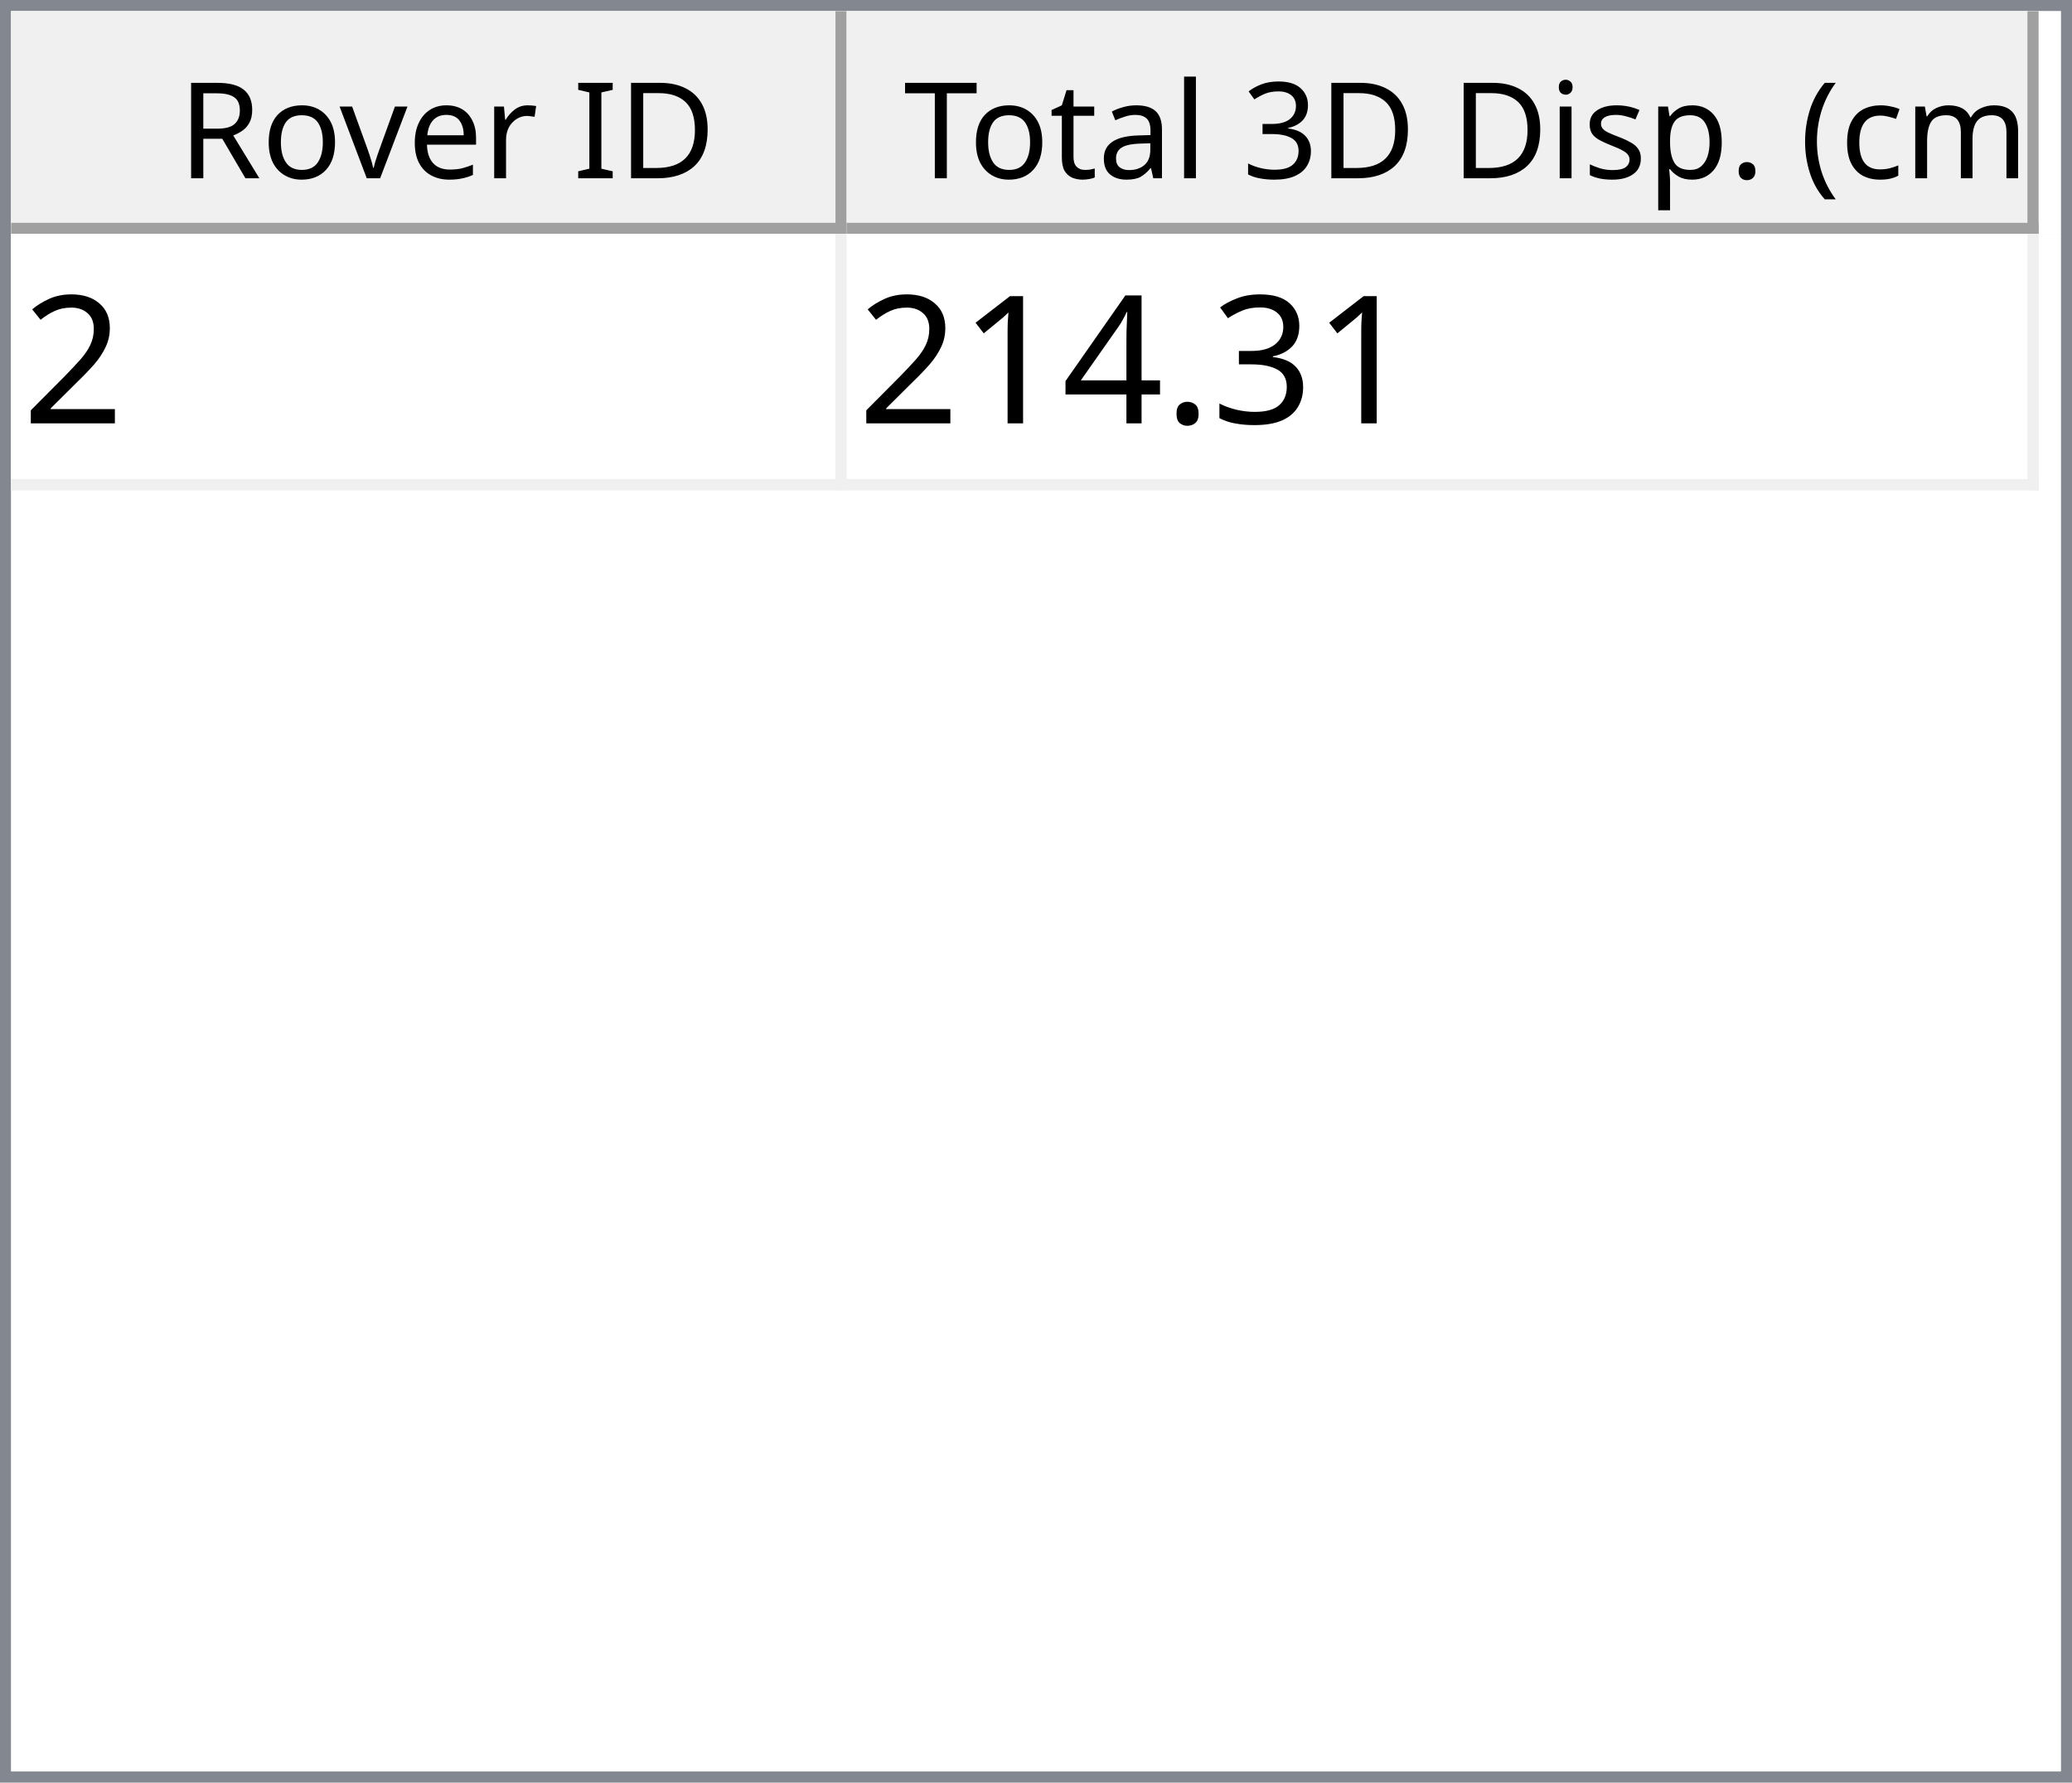
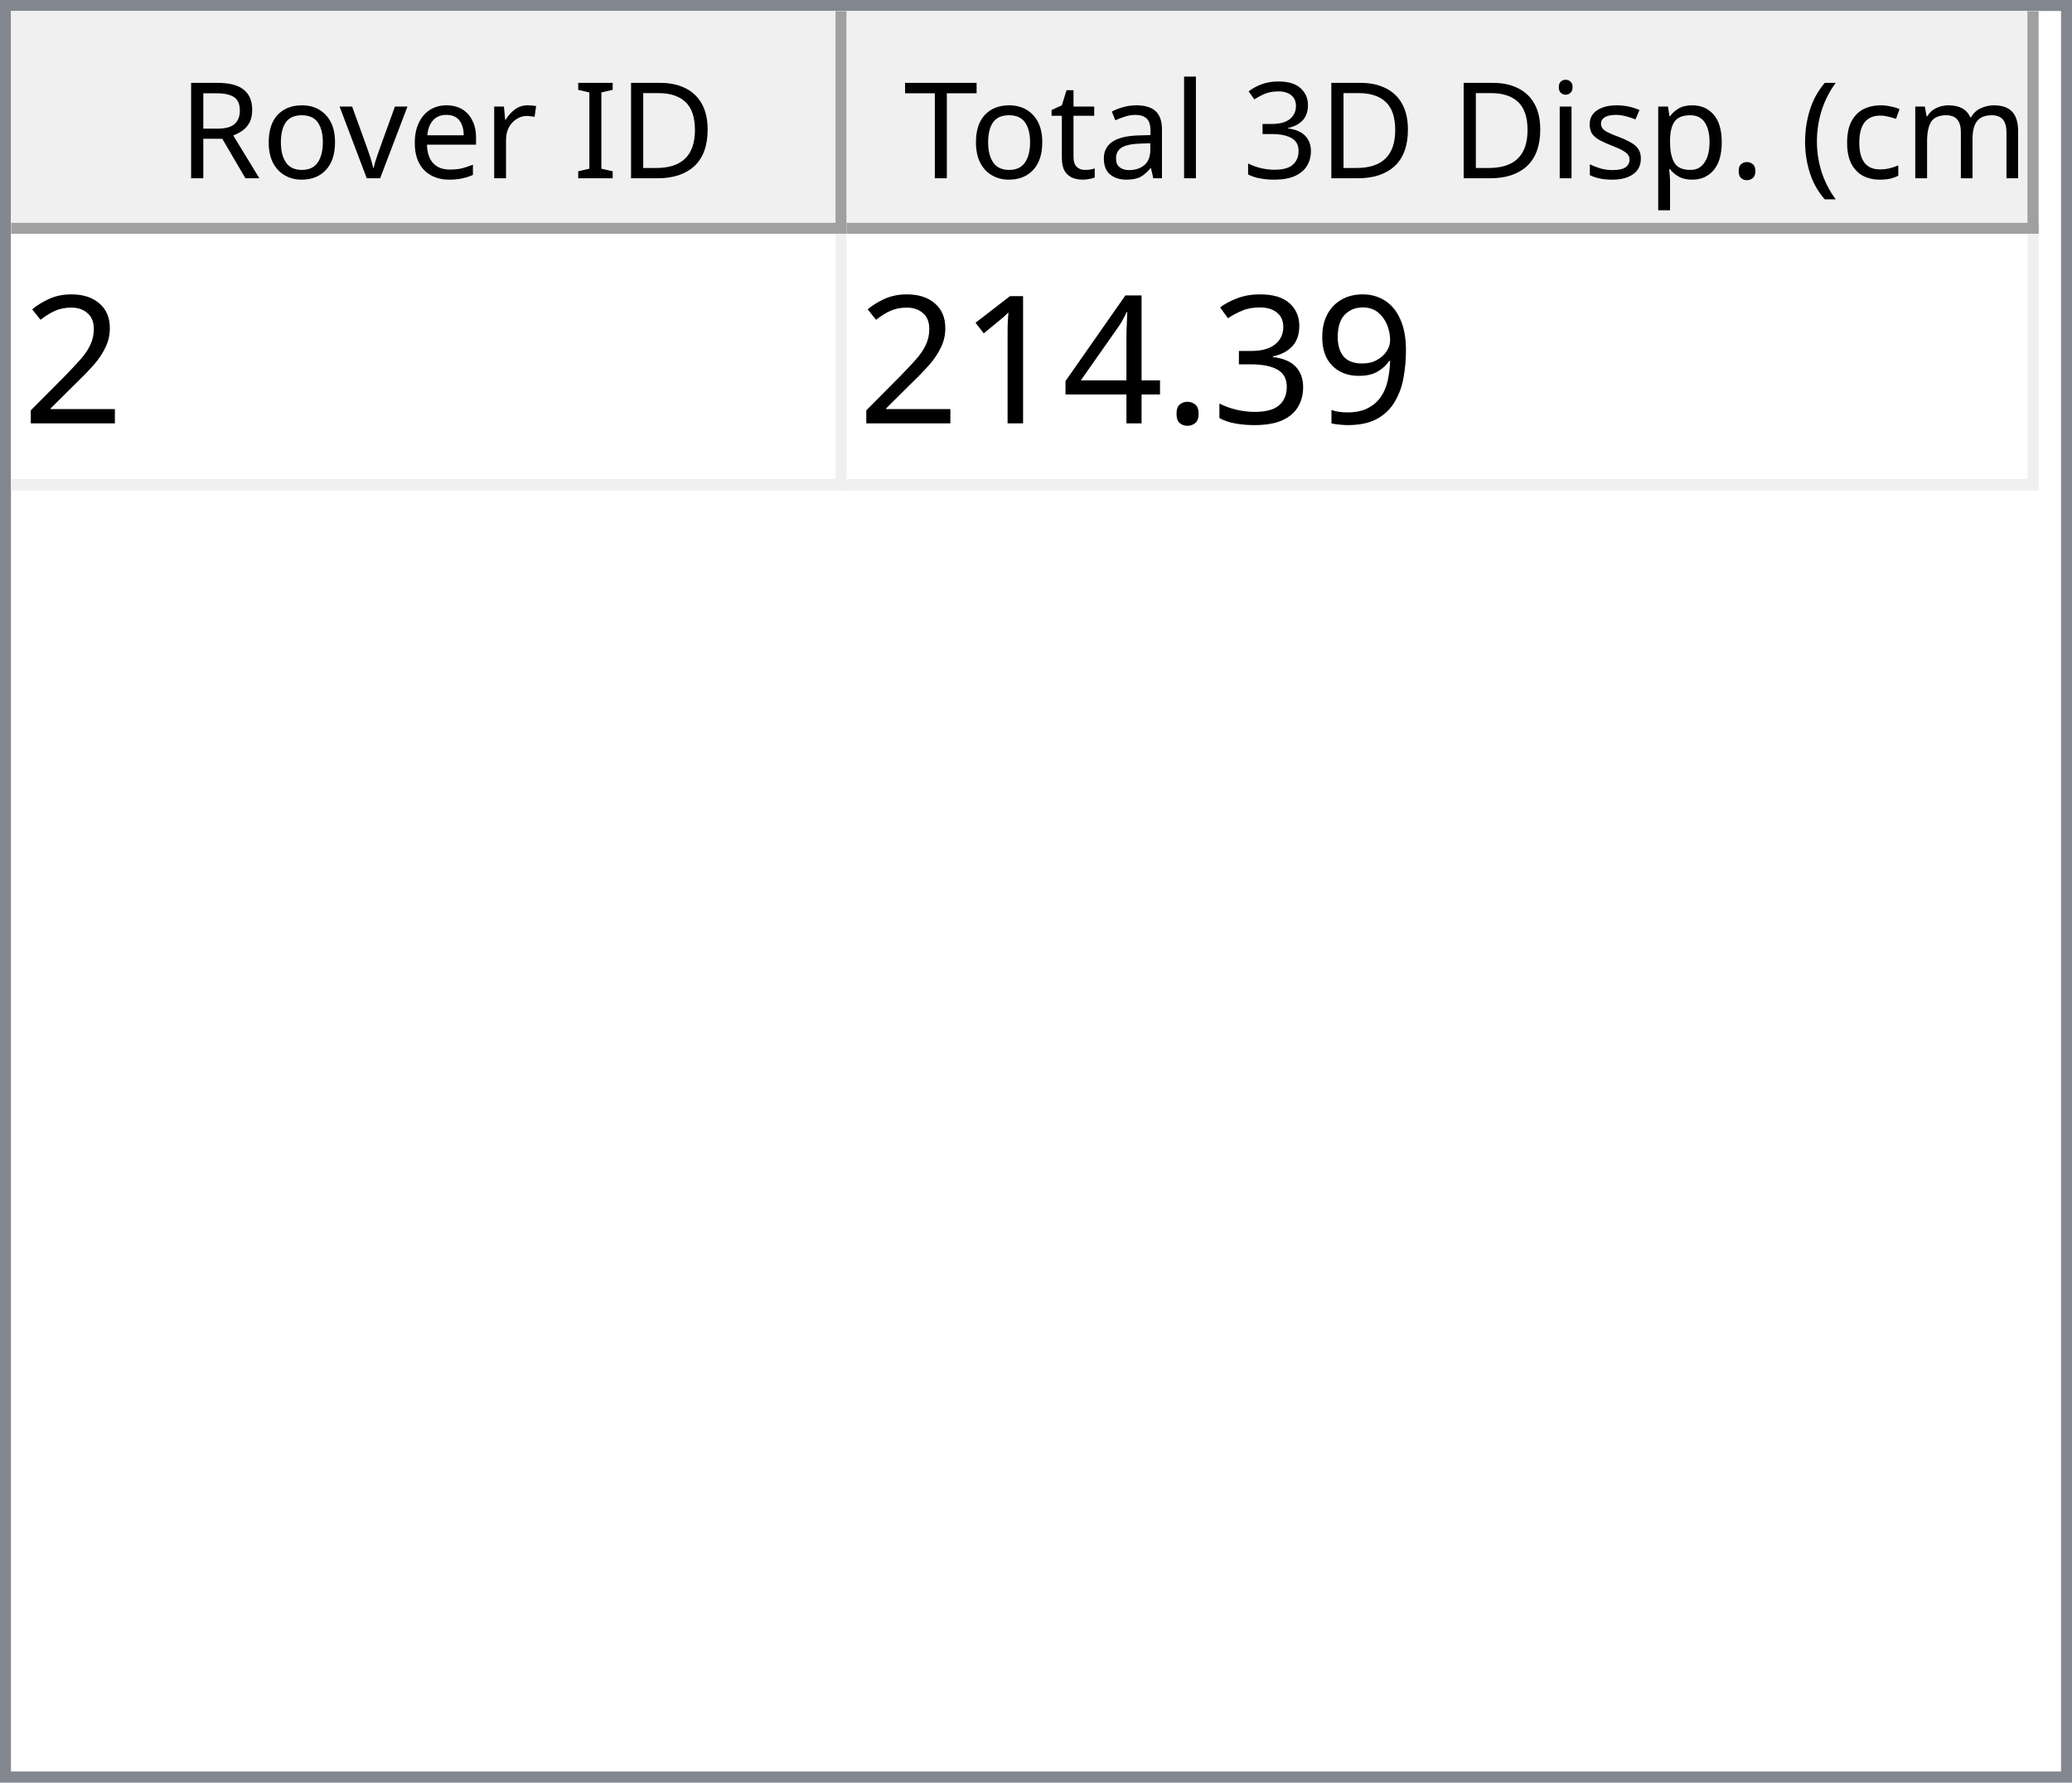
<svg xmlns="http://www.w3.org/2000/svg" style="fill-opacity:1; color-rendering:auto; color-interpolation:auto; text-rendering:auto; stroke:black; stroke-linecap:square; stroke-miterlimit:10; shape-rendering:auto; stroke-opacity:1; fill:black; stroke-dasharray:none; font-weight:normal; stroke-width:1; font-family:'Dialog'; font-style:normal; stroke-linejoin:miter; font-size:12px; stroke-dashoffset:0; image-rendering:auto;" width="186" height="160">
  <defs id="genericDefs" />
  <g>
    <defs id="defs1">
      <clipPath clipPathUnits="userSpaceOnUse" id="clipPath1">
        <path d="M0 0 L186 0 L186 160 L0 160 L0 0 Z" />
      </clipPath>
      <clipPath clipPathUnits="userSpaceOnUse" id="clipPath2">
        <path d="M0 0 L0 160 L186 160 L186 0 Z" />
      </clipPath>
      <clipPath clipPathUnits="userSpaceOnUse" id="clipPath3">
        <path d="M0 0 L0 20 L184 20 L184 0 Z" />
      </clipPath>
      <clipPath clipPathUnits="userSpaceOnUse" id="clipPath4">
        <path d="M0 0 L0 20 L75 20 L75 0 Z" />
      </clipPath>
      <clipPath clipPathUnits="userSpaceOnUse" id="clipPath5">
        <path d="M1 1 L1 19 L74 19 L74 1 Z" />
      </clipPath>
      <clipPath clipPathUnits="userSpaceOnUse" id="clipPath6">
        <path d="M0 0 L0 18 L73 18 L73 0 Z" />
      </clipPath>
      <clipPath clipPathUnits="userSpaceOnUse" id="clipPath7">
        <path d="M-0.5 -0.5 L-0.5 19.5 L74.5 19.5 L74.5 -0.5 Z" />
      </clipPath>
      <clipPath clipPathUnits="userSpaceOnUse" id="clipPath8">
        <path d="M0 0 L0 20 L107 20 L107 0 Z" />
      </clipPath>
      <clipPath clipPathUnits="userSpaceOnUse" id="clipPath9">
        <path d="M1 1 L1 19 L106 19 L106 1 Z" />
      </clipPath>
      <clipPath clipPathUnits="userSpaceOnUse" id="clipPath10">
        <path d="M0 0 L0 18 L105 18 L105 0 Z" />
      </clipPath>
      <clipPath clipPathUnits="userSpaceOnUse" id="clipPath11">
        <path d="M-0.5 -0.5 L-0.5 19.5 L106.5 19.5 L106.5 -0.5 Z" />
      </clipPath>
      <clipPath clipPathUnits="userSpaceOnUse" id="clipPath12">
        <path d="M0 0 L0 138 L184 138 L184 0 Z" />
      </clipPath>
      <clipPath clipPathUnits="userSpaceOnUse" id="clipPath13">
        <path d="M0 0 L0 23 L182 23 L182 0 Z" />
      </clipPath>
      <clipPath clipPathUnits="userSpaceOnUse" id="clipPath14">
        <path d="M-0.5 -0.5 L-0.5 22.5 L181.5 22.5 L181.5 -0.5 Z" />
      </clipPath>
      <clipPath clipPathUnits="userSpaceOnUse" id="clipPath15">
        <path d="M0 0 L0 22 L74 22 L74 0 Z" />
      </clipPath>
      <clipPath clipPathUnits="userSpaceOnUse" id="clipPath16">
        <path d="M0 0 L0 22 L106 22 L106 0 Z" />
      </clipPath>
      <font horiz-adv-x="64.551" id="font1">
        <font-face ascent="107.91" descent="25.098" units-per-em="100" style="font-style:normal; font-family:Segoe UI; font-weight:normal;" />
        <missing-glyph horiz-adv-x="64.551" d="M8.109 0 L8.109 68.266 L56.453 68.266 L56.453 0 L8.109 0 ZM15.328 7.234 L49.219 7.234 L49.219 61.031 L15.328 61.031 L15.328 7.234 Z" />
        <glyph unicode="D" horiz-adv-x="70.117" d="M9.188 0 L9.188 70.016 L28.516 70.016 Q65.531 70.016 65.531 35.891 Q65.531 19.672 55.25 9.836 Q44.969 0 27.734 0 L9.188 0 ZM17.391 62.594 L17.391 7.422 L27.828 7.422 Q41.609 7.422 49.273 14.797 Q56.938 22.172 56.938 35.688 Q56.938 62.594 28.328 62.594 L17.391 62.594 Z" />
        <glyph unicode="I" horiz-adv-x="26.611" d="M17.391 0 L9.188 0 L9.188 70.016 L17.391 70.016 L17.391 0 Z" />
        <glyph unicode=" " horiz-adv-x="27.393" d="" />
        <glyph unicode="r" horiz-adv-x="34.766" d="M34.188 41.891 Q32.078 43.5 28.125 43.5 Q23 43.5 19.555 38.672 Q16.109 33.844 16.109 25.484 L16.109 0 L8.109 0 L8.109 50 L16.109 50 L16.109 39.703 L16.312 39.703 Q18.016 44.969 21.531 47.922 Q25.047 50.875 29.391 50.875 Q32.516 50.875 34.188 50.203 L34.188 41.891 Z" />
        <glyph unicode="e" horiz-adv-x="52.295" d="M48.297 23 L12.984 23 Q13.188 14.656 17.484 10.109 Q21.781 5.562 29.297 5.562 Q37.75 5.562 44.828 11.141 L44.828 3.609 Q38.234 -1.172 27.391 -1.172 Q16.797 -1.172 10.742 5.641 Q4.688 12.453 4.688 24.812 Q4.688 36.469 11.305 43.82 Q17.922 51.172 27.734 51.172 Q37.547 51.172 42.922 44.828 Q48.297 38.484 48.297 27.203 L48.297 23 ZM40.094 29.781 Q40.047 36.719 36.75 40.578 Q33.453 44.438 27.594 44.438 Q21.922 44.438 17.969 40.383 Q14.016 36.328 13.094 29.781 L40.094 29.781 Z" />
        <glyph unicode="v" horiz-adv-x="47.9" d="M47.406 50 L27.484 0 L19.625 0 L0.688 50 L9.469 50 L22.172 13.672 Q23.578 9.672 23.922 6.688 L24.125 6.688 Q24.609 10.453 25.688 13.484 L38.969 50 L47.406 50 Z" />
        <glyph unicode="o" horiz-adv-x="58.594" d="M29 -1.172 Q17.922 -1.172 11.305 5.836 Q4.688 12.844 4.688 24.422 Q4.688 37.016 11.57 44.094 Q18.453 51.172 30.172 51.172 Q41.359 51.172 47.633 44.289 Q53.906 37.406 53.906 25.203 Q53.906 13.234 47.141 6.031 Q40.375 -1.172 29 -1.172 ZM29.594 44.438 Q21.875 44.438 17.383 39.188 Q12.891 33.938 12.891 24.703 Q12.891 15.828 17.43 10.695 Q21.969 5.562 29.594 5.562 Q37.359 5.562 41.531 10.594 Q45.703 15.625 45.703 24.906 Q45.703 34.281 41.531 39.359 Q37.359 44.438 29.594 44.438 Z" />
        <glyph unicode="R" horiz-adv-x="59.814" d="M59.375 0 L49.609 0 L37.891 19.625 Q36.281 22.359 34.766 24.289 Q33.25 26.219 31.664 27.438 Q30.078 28.656 28.25 29.219 Q26.422 29.781 24.125 29.781 L17.391 29.781 L17.391 0 L9.188 0 L9.188 70.016 L30.078 70.016 Q34.672 70.016 38.555 68.867 Q42.438 67.719 45.289 65.375 Q48.141 63.031 49.758 59.547 Q51.375 56.062 51.375 51.375 Q51.375 47.703 50.273 44.656 Q49.172 41.609 47.148 39.211 Q45.125 36.812 42.266 35.133 Q39.406 33.453 35.844 32.516 L35.844 32.328 Q37.594 31.547 38.891 30.547 Q40.188 29.547 41.359 28.18 Q42.531 26.812 43.68 25.078 Q44.828 23.344 46.234 21.047 L59.375 0 ZM17.391 62.594 L17.391 37.203 L28.516 37.203 Q31.594 37.203 34.203 38.133 Q36.812 39.062 38.719 40.797 Q40.625 42.531 41.703 45.047 Q42.781 47.562 42.781 50.688 Q42.781 56.297 39.141 59.445 Q35.5 62.594 28.609 62.594 L17.391 62.594 Z" />
        <glyph unicode=")" horiz-adv-x="30.176" d="M8.297 -15.922 L1.172 -15.922 Q16.406 2.344 16.406 26.812 Q16.406 51.469 1.078 70.016 L8.297 70.016 Q23.531 52.156 23.531 26.703 Q23.531 1.375 8.297 -15.922 Z" />
        <glyph unicode="m" horiz-adv-x="86.133" d="M79.109 0 L71.094 0 L71.094 28.719 Q71.094 37.016 68.531 40.727 Q65.969 44.438 59.906 44.438 Q54.781 44.438 51.195 39.75 Q47.609 35.062 47.609 28.516 L47.609 0 L39.594 0 L39.594 29.688 Q39.594 44.438 28.219 44.438 Q22.953 44.438 19.531 40.016 Q16.109 35.594 16.109 28.516 L16.109 0 L8.109 0 L8.109 50 L16.109 50 L16.109 42.094 L16.312 42.094 Q21.625 51.172 31.844 51.172 Q36.969 51.172 40.773 48.312 Q44.578 45.453 46 40.828 Q51.562 51.172 62.594 51.172 Q79.109 51.172 79.109 30.812 L79.109 0 Z" />
        <glyph unicode="c" horiz-adv-x="46.191" d="M42.188 2.297 Q36.422 -1.172 28.516 -1.172 Q17.828 -1.172 11.258 5.789 Q4.688 12.75 4.688 23.828 Q4.688 36.188 11.766 43.68 Q18.844 51.172 30.672 51.172 Q37.25 51.172 42.281 48.734 L42.281 40.531 Q36.719 44.438 30.375 44.438 Q22.703 44.438 17.797 38.945 Q12.891 33.453 12.891 24.516 Q12.891 15.719 17.508 10.641 Q22.125 5.562 29.891 5.562 Q36.422 5.562 42.188 9.906 L42.188 2.297 Z" />
        <glyph unicode="(" horiz-adv-x="30.176" d="M29.109 -15.922 L21.969 -15.922 Q6.844 1.375 6.844 26.703 Q6.844 52.156 21.969 70.016 L29.203 70.016 Q13.875 51.469 13.875 26.812 Q13.875 2.344 29.109 -15.922 Z" />
        <glyph unicode="." horiz-adv-x="21.68" d="M10.891 -1.078 Q8.641 -1.078 7.055 0.539 Q5.469 2.156 5.469 4.391 Q5.469 6.641 7.055 8.273 Q8.641 9.906 10.891 9.906 Q13.188 9.906 14.797 8.273 Q16.406 6.641 16.406 4.391 Q16.406 2.156 14.797 0.539 Q13.188 -1.078 10.891 -1.078 Z" />
        <glyph unicode="p" horiz-adv-x="58.789" d="M16.312 7.234 L16.109 7.234 L16.109 -23 L8.109 -23 L8.109 50 L16.109 50 L16.109 41.219 L16.312 41.219 Q22.219 51.172 33.594 51.172 Q43.266 51.172 48.688 44.461 Q54.109 37.75 54.109 26.469 Q54.109 13.922 48 6.375 Q41.891 -1.172 31.297 -1.172 Q21.578 -1.172 16.312 7.234 ZM16.109 27.391 L16.109 20.406 Q16.109 14.203 20.141 9.883 Q24.172 5.562 30.375 5.562 Q37.641 5.562 41.773 11.133 Q45.906 16.703 45.906 26.609 Q45.906 34.969 42.047 39.703 Q38.188 44.438 31.594 44.438 Q24.609 44.438 20.359 39.578 Q16.109 34.719 16.109 27.391 Z" />
        <glyph unicode="s" horiz-adv-x="42.432" d="M5.078 1.812 L5.078 10.406 Q11.625 5.562 19.484 5.562 Q30.031 5.562 30.031 12.594 Q30.031 14.594 29.125 15.992 Q28.219 17.391 26.68 18.461 Q25.141 19.531 23.07 20.383 Q21 21.234 18.609 22.172 Q15.281 23.484 12.766 24.828 Q10.25 26.172 8.57 27.859 Q6.891 29.547 6.031 31.695 Q5.172 33.844 5.172 36.719 Q5.172 40.234 6.789 42.945 Q8.406 45.656 11.086 47.484 Q13.766 49.312 17.211 50.242 Q20.656 51.172 24.312 51.172 Q30.812 51.172 35.938 48.922 L35.938 40.828 Q30.422 44.438 23.25 44.438 Q21 44.438 19.195 43.922 Q17.391 43.406 16.094 42.477 Q14.797 41.547 14.086 40.258 Q13.375 38.969 13.375 37.406 Q13.375 35.453 14.086 34.133 Q14.797 32.812 16.164 31.789 Q17.531 30.766 19.484 29.938 Q21.438 29.109 23.922 28.125 Q27.25 26.859 29.883 25.516 Q32.516 24.172 34.375 22.484 Q36.234 20.797 37.234 18.602 Q38.234 16.406 38.234 13.375 Q38.234 9.672 36.602 6.938 Q34.969 4.203 32.234 2.398 Q29.5 0.594 25.93 -0.289 Q22.359 -1.172 18.453 -1.172 Q10.75 -1.172 5.078 1.812 Z" />
        <glyph unicode="i" horiz-adv-x="24.219" d="M12.203 62.703 Q10.062 62.703 8.547 64.164 Q7.031 65.625 7.031 67.875 Q7.031 70.125 8.547 71.609 Q10.062 73.094 12.203 73.094 Q14.406 73.094 15.945 71.609 Q17.484 70.125 17.484 67.875 Q17.484 65.719 15.945 64.211 Q14.406 62.703 12.203 62.703 ZM16.109 0 L8.109 0 L8.109 50 L16.109 50 L16.109 0 Z" />
        <glyph unicode="3" horiz-adv-x="53.906" d="M46.531 19.828 Q46.531 15.094 44.75 11.211 Q42.969 7.328 39.719 4.57 Q36.469 1.812 31.93 0.297 Q27.391 -1.219 21.922 -1.219 Q11.922 -1.219 6 2.594 L6 11.188 Q13.094 5.609 22.219 5.609 Q25.875 5.609 28.828 6.539 Q31.781 7.469 33.906 9.227 Q36.031 10.984 37.18 13.477 Q38.328 15.969 38.328 19.094 Q38.328 32.812 18.797 32.812 L12.984 32.812 L12.984 39.594 L18.5 39.594 Q35.797 39.594 35.797 52.484 Q35.797 64.406 22.609 64.406 Q15.188 64.406 8.688 59.422 L8.688 67.188 Q15.375 71.188 24.609 71.188 Q29 71.188 32.57 69.969 Q36.141 68.75 38.68 66.555 Q41.219 64.359 42.609 61.281 Q44 58.203 44 54.5 Q44 40.672 30.031 36.719 L30.031 36.531 Q33.594 36.141 36.625 34.797 Q39.656 33.453 41.852 31.305 Q44.047 29.156 45.289 26.25 Q46.531 23.344 46.531 19.828 Z" />
        <glyph unicode="l" horiz-adv-x="24.219" d="M16.109 0 L8.109 0 L8.109 74.031 L16.109 74.031 L16.109 0 Z" />
        <glyph unicode="a" horiz-adv-x="50.879" d="M43.891 0 L35.891 0 L35.891 7.812 L35.688 7.812 Q30.469 -1.172 20.312 -1.172 Q12.844 -1.172 8.617 2.781 Q4.391 6.734 4.391 13.281 Q4.391 27.297 20.906 29.594 L35.891 31.688 Q35.891 44.438 25.594 44.438 Q16.547 44.438 9.281 38.281 L9.281 46.484 Q16.656 51.172 26.266 51.172 Q43.891 51.172 43.891 32.516 L43.891 0 ZM35.891 25.297 L23.828 23.641 Q18.266 22.859 15.43 20.875 Q12.594 18.891 12.594 13.875 Q12.594 10.203 15.211 7.883 Q17.828 5.562 22.172 5.562 Q28.125 5.562 32.008 9.742 Q35.891 13.922 35.891 20.312 L35.891 25.297 Z" />
        <glyph unicode="t" horiz-adv-x="33.887" d="M31.297 0.484 Q28.469 -1.078 23.828 -1.078 Q10.688 -1.078 10.688 13.578 L10.688 43.172 L2.094 43.172 L2.094 50 L10.688 50 L10.688 62.203 L18.703 64.797 L18.703 50 L31.297 50 L31.297 43.172 L18.703 43.172 L18.703 14.984 Q18.703 9.969 20.414 7.82 Q22.125 5.672 26.078 5.672 Q29.109 5.672 31.297 7.328 L31.297 0.484 Z" />
        <glyph unicode="T" horiz-adv-x="52.393" d="M50.594 62.594 L30.375 62.594 L30.375 0 L22.172 0 L22.172 62.594 L2 62.594 L2 70.016 L50.594 70.016 L50.594 62.594 Z" />
      </font>
      <font horiz-adv-x="75.0" id="font2">
        <font-face ascent="100.537" descent="21.973" units-per-em="100" style="font-style:normal; font-family:sans-serif; font-weight:normal;" />
        <missing-glyph horiz-adv-x="75.0" d="M12.5 0 L12.5 62.5 L62.5 62.5 L62.5 0 L12.5 0 ZM14.062 1.562 L60.938 1.562 L60.938 60.938 L14.062 60.938 L14.062 1.562 Z" />
        <glyph unicode="2" horiz-adv-x="55.615" d="M50.344 8.453 L50.344 0 L3.031 0 Q2.938 3.172 4.047 6.109 Q5.859 10.938 9.836 15.625 Q13.812 20.312 21.344 26.469 Q33.016 36.031 37.117 41.625 Q41.219 47.219 41.219 52.203 Q41.219 57.422 37.477 61.008 Q33.734 64.594 27.734 64.594 Q21.391 64.594 17.578 60.789 Q13.766 56.984 13.719 50.25 L4.688 51.172 Q5.609 61.281 11.664 66.578 Q17.719 71.875 27.938 71.875 Q38.234 71.875 44.242 66.164 Q50.25 60.453 50.25 52 Q50.25 47.703 48.492 43.555 Q46.734 39.406 42.656 34.812 Q38.578 30.219 29.109 22.219 Q21.188 15.578 18.945 13.211 Q16.703 10.844 15.234 8.453 L50.344 8.453 Z" />
+         <glyph unicode="9" horiz-adv-x="55.615" d="M5.469 16.547 L13.922 17.328 Q14.984 11.375 18.016 8.688 Q21.047 6 25.781 6 Q29.828 6 32.883 7.859 Q35.938 9.719 37.891 12.82 Q39.844 15.922 41.164 21.195 Q42.484 26.469 42.484 31.938 Q42.484 32.516 42.438 33.688 Q39.797 29.5 35.234 26.883 Q30.672 24.266 25.344 24.266 Q16.453 24.266 10.305 30.711 Q4.156 37.156 4.156 47.703 Q4.156 58.594 10.578 65.234 Q17 71.875 26.656 71.875 Q33.641 71.875 39.43 68.117 Q45.219 64.359 48.219 57.398 Q51.219 50.438 51.219 37.25 Q51.219 23.531 48.242 15.406 Q45.266 7.281 39.383 3.031 Q33.5 -1.219 25.594 -1.219 Q17.188 -1.219 11.867 3.445 Q6.547 8.109 5.469 16.547 ZM41.453 48.141 Q41.453 55.719 37.43 60.156 Q33.406 64.594 27.734 64.594 Q21.875 64.594 17.531 59.812 Q13.188 55.031 13.188 47.406 Q13.188 40.578 17.312 36.305 Q21.438 32.031 27.484 32.031 Q33.594 32.031 37.523 36.305 Q41.453 40.578 41.453 48.141 Z" />
        <glyph unicode="3" horiz-adv-x="55.615" d="M4.203 18.891 L12.984 20.062 Q14.5 12.594 18.141 9.297 Q21.781 6 27 6 Q33.203 6 37.477 10.297 Q41.75 14.594 41.75 20.953 Q41.75 27 37.797 30.93 Q33.844 34.859 27.734 34.859 Q25.25 34.859 21.531 33.891 L22.516 41.609 Q23.391 41.5 23.922 41.5 Q29.547 41.5 34.039 44.43 Q38.531 47.359 38.531 53.469 Q38.531 58.297 35.258 61.477 Q31.984 64.656 26.812 64.656 Q21.688 64.656 18.266 61.43 Q14.844 58.203 13.875 51.766 L5.078 53.328 Q6.688 62.156 12.398 67.016 Q18.109 71.875 26.609 71.875 Q32.469 71.875 37.398 69.359 Q42.328 66.844 44.945 62.5 Q47.562 58.156 47.562 53.266 Q47.562 48.641 45.07 44.828 Q42.578 41.016 37.703 38.766 Q44.047 37.312 47.562 32.695 Q51.078 28.078 51.078 21.141 Q51.078 11.766 44.242 5.25 Q37.406 -1.266 26.953 -1.266 Q17.531 -1.266 11.305 4.352 Q5.078 9.969 4.203 18.891 Z" />
        <glyph unicode="." horiz-adv-x="27.783" d="M9.078 0 L9.078 10.016 L19.094 10.016 L19.094 0 L9.078 0 Z" />
        <glyph unicode="4" horiz-adv-x="55.615" d="M32.328 0 L32.328 17.141 L1.266 17.141 L1.266 25.203 L33.938 71.578 L41.109 71.578 L41.109 25.203 L50.781 25.203 L50.781 17.141 L41.109 17.141 L41.109 0 L32.328 0 ZM32.328 25.203 L32.328 57.469 L9.906 25.203 L32.328 25.203 Z" />
        <glyph unicode="1" horiz-adv-x="55.615" d="M37.25 0 L28.469 0 L28.469 56 Q25.297 52.984 20.141 49.953 Q14.984 46.922 10.891 45.406 L10.891 53.906 Q18.266 57.375 23.781 62.305 Q29.297 67.234 31.594 71.875 L37.25 71.875 L37.25 0 Z" />
      </font>
    </defs>
    <g style="fill:white; stroke:white;">
      <rect x="0" y="0" width="186" style="clip-path:url(#clipPath1); stroke:none;" height="160" />
    </g>
    <g style="fill:white; text-rendering:optimizeSpeed; color-rendering:optimizeSpeed; image-rendering:optimizeSpeed; shape-rendering:crispEdges; stroke:white; color-interpolation:sRGB;">
      <rect x="0" width="186" height="160" y="0" style="stroke:none;" />
      <path style="stroke:none;" d="M0 160 L186 160 L186 0 L0 0 Z" />
    </g>
    <g style="fill:rgb(240,240,240); font-family:'Segoe UI'; stroke:rgb(240,240,240);">
      <rect x="0" y="0" width="186" style="clip-path:url(#clipPath2); stroke:none;" height="160" />
    </g>
    <g style="fill:rgb(130,135,144); font-family:'Segoe UI'; stroke:rgb(130,135,144);">
      <path d="M0 0 L186 0 L186 160 L0 160 L0 0 ZM1 1 L185 1 L185 159 L1 159 L1 1 Z" style="fill-rule:evenodd; clip-path:url(#clipPath2); stroke:none;" />
    </g>
    <g style="fill:white; font-family:'Segoe UI'; stroke:white;" transform="translate(1,1)">
      <rect x="0" y="0" width="184" style="clip-path:url(#clipPath3); stroke:none;" height="20" />
    </g>
    <g style="fill:rgb(240,240,240); font-family:'Segoe UI'; stroke:rgb(240,240,240);" transform="translate(1,1)">
      <rect x="0" y="0" width="75" style="clip-path:url(#clipPath4); stroke:none;" height="20" />
    </g>
    <g style="font-family:'Segoe UI';" transform="translate(2,2)">
      <text x="14" xml:space="preserve" y="14" style="clip-path:url(#clipPath6); stroke:none;">Rover ID</text>
    </g>
    <g style="fill:rgb(160,160,160); font-family:'Segoe UI'; stroke:rgb(160,160,160); stroke-linejoin:bevel;" transform="translate(1.5,1.5)">
      <line x1="74" x2="74" y1="0" style="fill:none; clip-path:url(#clipPath7);" y2="19" />
    </g>
    <g style="fill:rgb(160,160,160); font-family:'Segoe UI'; stroke:rgb(160,160,160); stroke-linejoin:bevel;" transform="matrix(1,0,0,1,1,1) translate(0.5,0.5)">
      <line x1="0" x2="74" y1="19" style="fill:none; clip-path:url(#clipPath7);" y2="19" />
    </g>
    <g style="fill:rgb(240,240,240); font-family:'Segoe UI'; stroke:rgb(240,240,240);" transform="translate(76,1)">
      <rect x="0" y="0" width="107" style="clip-path:url(#clipPath8); stroke:none;" height="20" />
    </g>
    <g style="font-family:'Segoe UI';" transform="translate(77,2)">
      <text x="1" xml:space="preserve" y="14" style="clip-path:url(#clipPath10); stroke:none;"> Total 3D Disp. (cm)</text>
    </g>
    <g style="fill:rgb(160,160,160); font-family:'Segoe UI'; stroke:rgb(160,160,160); stroke-linejoin:bevel;" transform="translate(76.5,1.5)">
      <line x1="106" x2="106" y1="0" style="fill:none; clip-path:url(#clipPath11);" y2="19" />
    </g>
    <g style="fill:rgb(160,160,160); font-family:'Segoe UI'; stroke:rgb(160,160,160); stroke-linejoin:bevel;" transform="matrix(1,0,0,1,76,1) translate(0.5,0.5)">
      <line x1="0" x2="106" y1="19" style="fill:none; clip-path:url(#clipPath11);" y2="19" />
    </g>
    <g style="fill:white; font-family:'Segoe UI'; stroke:white;" transform="translate(1,21)">
      <rect x="0" y="0" width="184" style="clip-path:url(#clipPath12); stroke:none;" height="138" />
    </g>
    <g style="fill:rgb(240,240,240); font-size:16px; font-family:sans-serif; stroke:rgb(240,240,240);" transform="translate(1,21)">
      <rect x="0" y="0" width="182" style="clip-path:url(#clipPath13); stroke:none;" height="23" />
      <line transform="translate(0.5,0.5)" x1="0" x2="181" y1="22" style="clip-path:url(#clipPath14); fill:none; stroke-linejoin:bevel;" y2="22" />
    </g>
    <g transform="matrix(1,0,0,1,1,21) translate(0.5,0.5)" style="fill:rgb(240,240,240); font-size:16px; font-family:sans-serif; stroke:rgb(240,240,240); stroke-linejoin:bevel;">
      <line x1="74" x2="74" y1="0" style="fill:none; clip-path:url(#clipPath14);" y2="22" />
    </g>
    <g transform="matrix(1,0,0,1,1,21) translate(0.5,0.5)" style="fill:rgb(240,240,240); font-size:16px; font-family:sans-serif; stroke:rgb(240,240,240); stroke-linejoin:bevel;">
      <line x1="181" x2="181" y1="0" style="fill:none; clip-path:url(#clipPath14);" y2="22" />
    </g>
    <g style="fill:white; font-size:16px; font-family:sans-serif; stroke:white;" transform="matrix(1,0,0,1,1,21)">
      <rect x="0" y="0" width="74" style="clip-path:url(#clipPath15); stroke:none;" height="22" />
      <text x="1" y="17" style="fill:black; clip-path:url(#clipPath15); stroke:none;" xml:space="preserve">2</text>
    </g>
    <g style="fill:white; font-size:16px; font-family:sans-serif; stroke:white;" transform="matrix(1,0,0,1,1,21) translate(75,0)">
      <rect x="0" y="0" width="106" style="clip-path:url(#clipPath16); stroke:none;" height="22" />
-       <text x="1" y="17" style="fill:black; clip-path:url(#clipPath16); stroke:none;" xml:space="preserve">214.31</text>
+       <text x="1" y="17" style="fill:black; clip-path:url(#clipPath16); stroke:none;" xml:space="preserve">214.39</text>
    </g>
  </g>
</svg>
